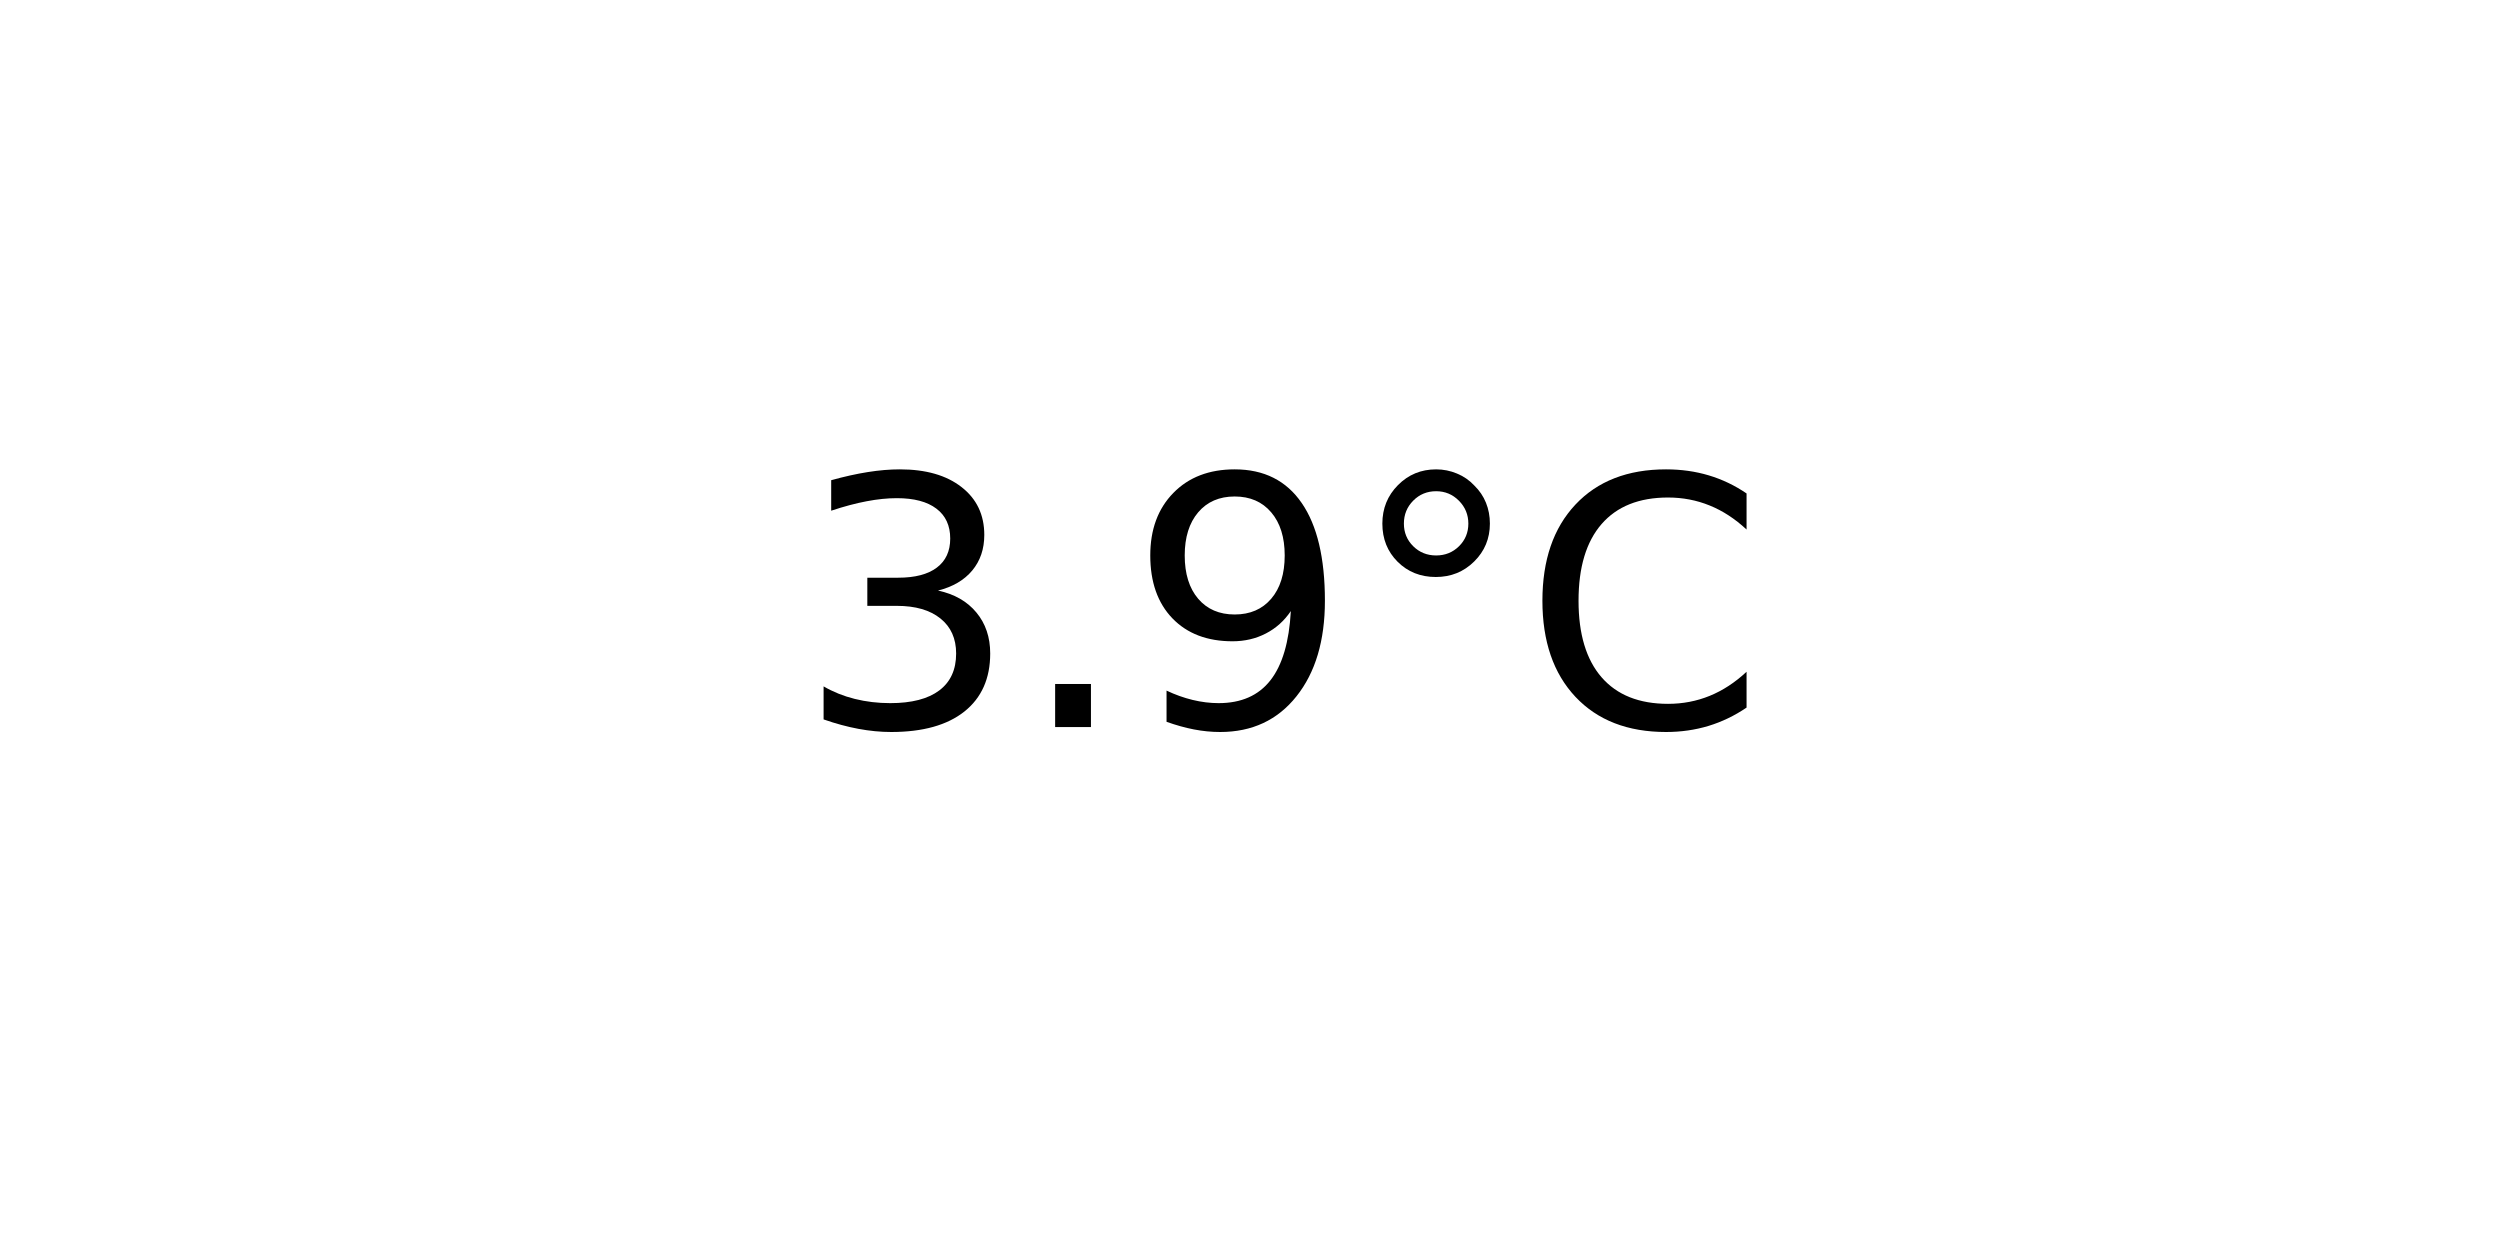
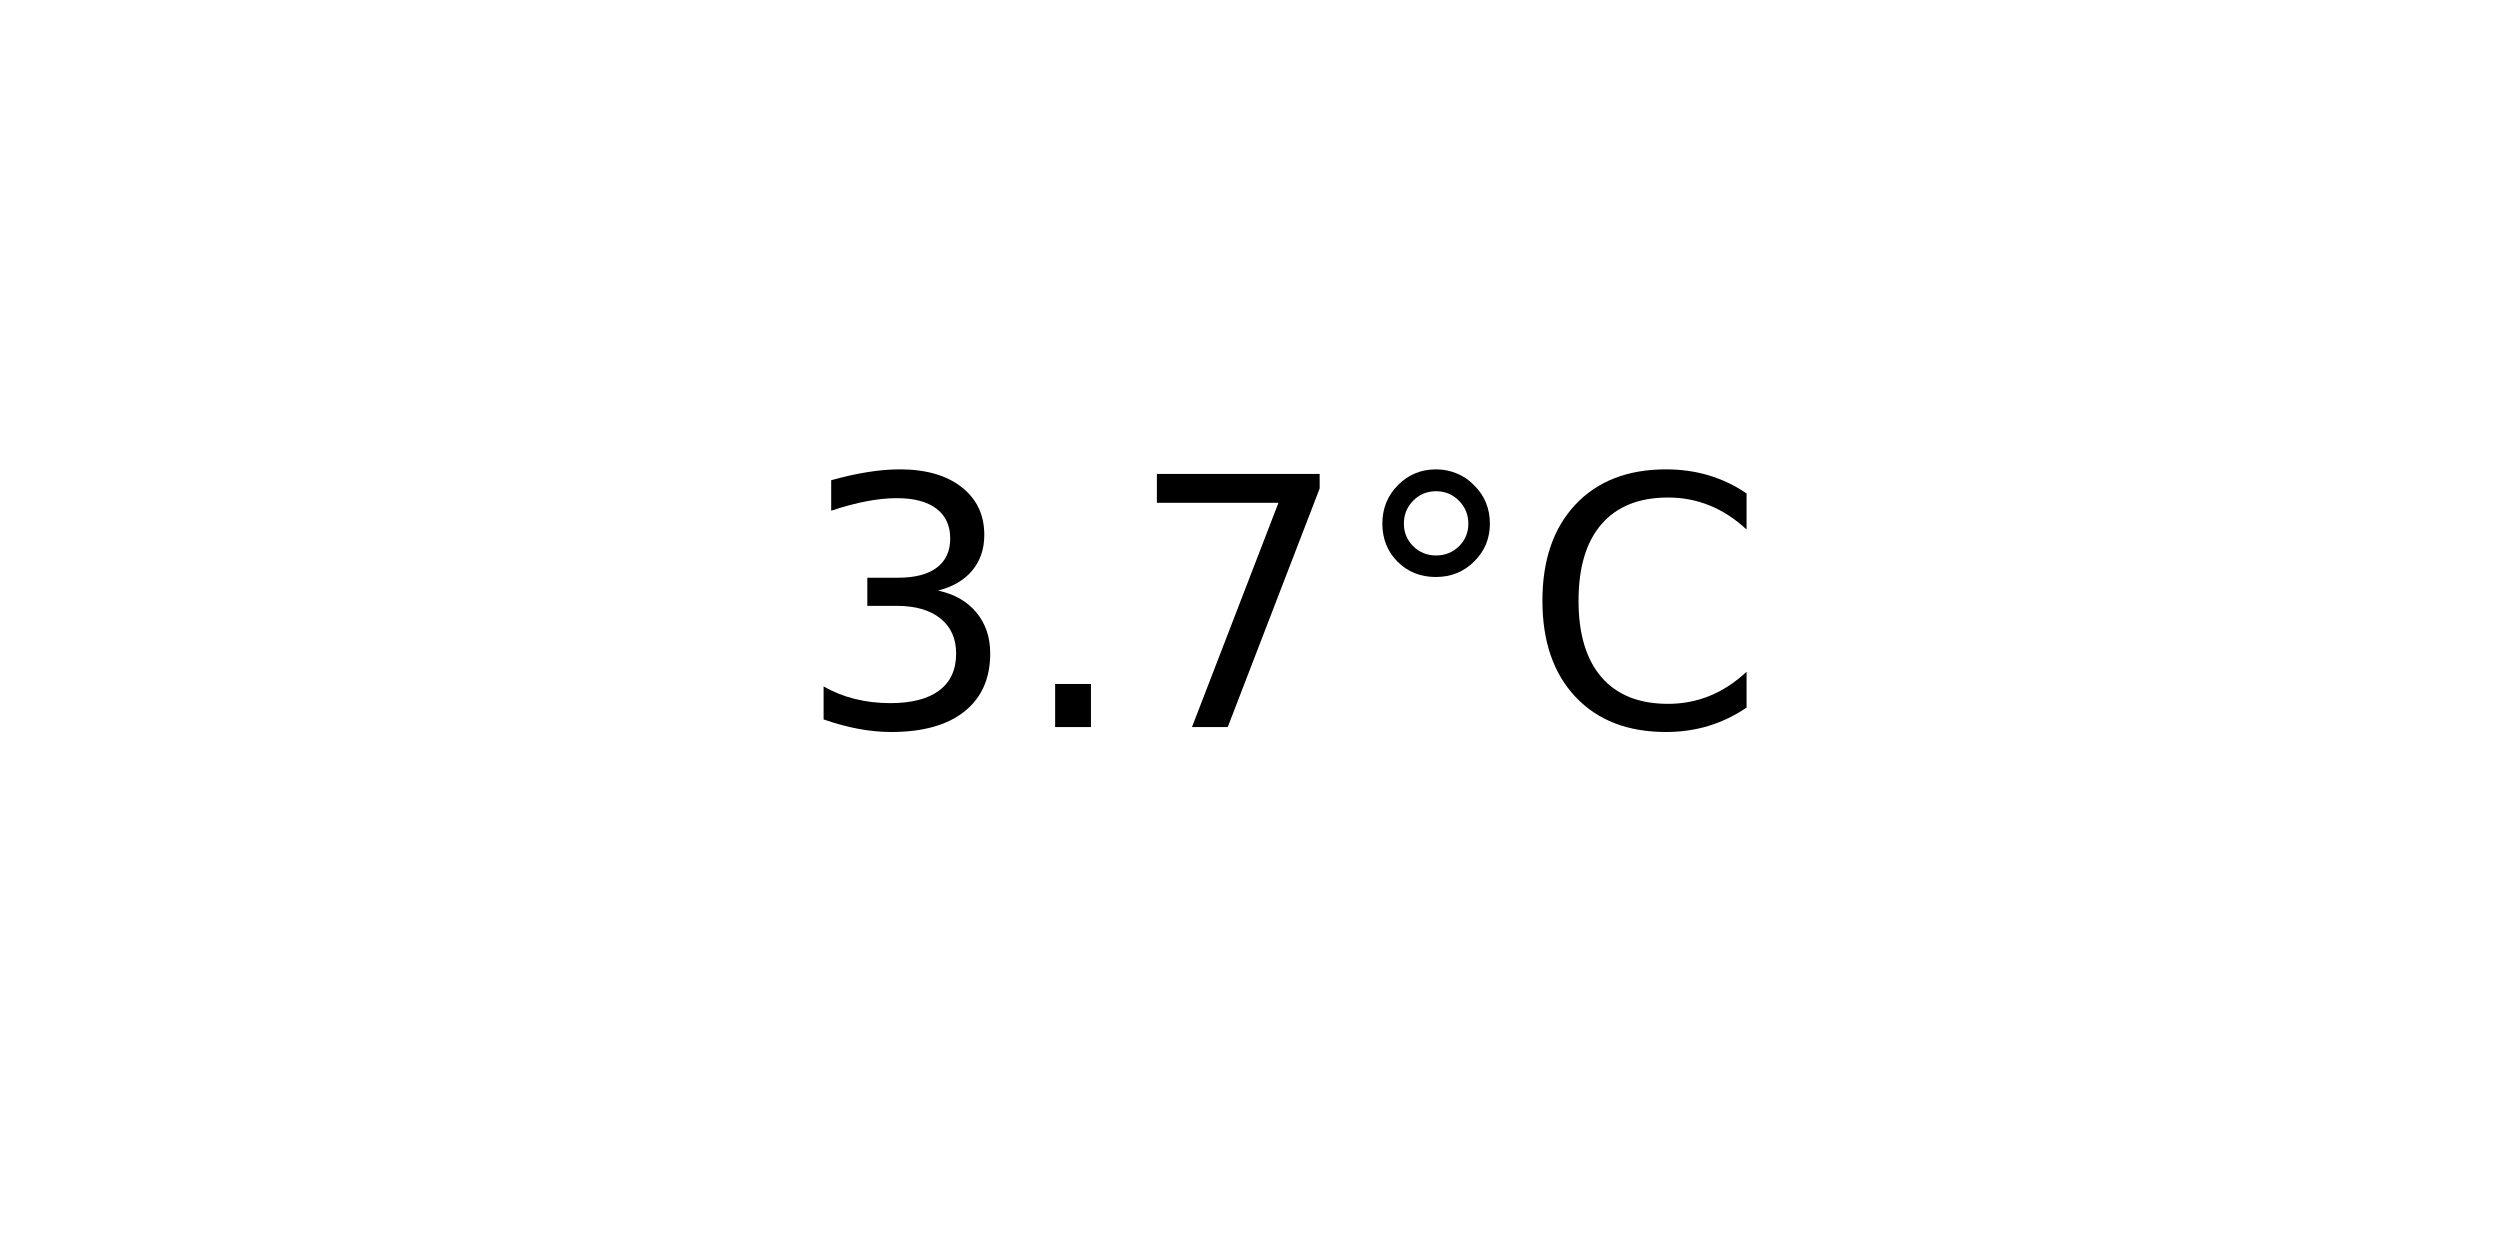
<svg xmlns="http://www.w3.org/2000/svg" xmlns:xlink="http://www.w3.org/1999/xlink" width="72pt" height="36pt" viewBox="0 0 72 36" version="1.1">
  <defs>
    <style type="text/css">*{stroke-linejoin: round; stroke-linecap: butt}</style>
  </defs>
  <g id="figure_1">
    <g id="axes_1">
      <g id="text_1">
        <g transform="translate(22.95703 20.93937) scale(0.1 -0.1)">
          <defs>
            <path id="DejaVuSans-33" d="M 2597 2516  Q 3050 2419 3304 2112  Q 3559 1806 3559 1356  Q 3559 666 3084 287  Q 2609 -91 1734 -91  Q 1441 -91 1130 -33  Q 819 25 488 141  L 488 750  Q 750 597 1062 519  Q 1375 441 1716 441  Q 2309 441 2620 675  Q 2931 909 2931 1356  Q 2931 1769 2642 2001  Q 2353 2234 1838 2234  L 1294 2234  L 1294 2753  L 1863 2753  Q 2328 2753 2575 2939  Q 2822 3125 2822 3475  Q 2822 3834 2567 4026  Q 2313 4219 1838 4219  Q 1578 4219 1281 4162  Q 984 4106 628 3988  L 628 4550  Q 988 4650 1302 4700  Q 1616 4750 1894 4750  Q 2613 4750 3031 4423  Q 3450 4097 3450 3541  Q 3450 3153 3228 2886  Q 3006 2619 2597 2516  z " transform="scale(0.015625)" />
            <path id="DejaVuSans-2e" d="M 684 794  L 1344 794  L 1344 0  L 684 0  L 684 794  z " transform="scale(0.015625)" />
-             <path id="DejaVuSans-39" d="M 703 97  L 703 672  Q 941 559 1184 500  Q 1428 441 1663 441  Q 2288 441 2617 861  Q 2947 1281 2994 2138  Q 2813 1869 2534 1725  Q 2256 1581 1919 1581  Q 1219 1581 811 2004  Q 403 2428 403 3163  Q 403 3881 828 4315  Q 1253 4750 1959 4750  Q 2769 4750 3195 4129  Q 3622 3509 3622 2328  Q 3622 1225 3098 567  Q 2575 -91 1691 -91  Q 1453 -91 1209 -44  Q 966 3 703 97  z M 1959 2075  Q 2384 2075 2632 2365  Q 2881 2656 2881 3163  Q 2881 3666 2632 3958  Q 2384 4250 1959 4250  Q 1534 4250 1286 3958  Q 1038 3666 1038 3163  Q 1038 2656 1286 2365  Q 1534 2075 1959 2075  z " transform="scale(0.015625)" />
+             <path id="DejaVuSans-37" d="M 525 4666  L 3525 4666  L 3525 4397  L 1831 0  L 1172 0  L 2766 4134  L 525 4134  L 525 4666  z " transform="scale(0.015625)" />
            <path id="DejaVuSans-b0" d="M 1600 4347  Q 1350 4347 1178 4173  Q 1006 4000 1006 3750  Q 1006 3503 1178 3333  Q 1350 3163 1600 3163  Q 1850 3163 2022 3333  Q 2194 3503 2194 3750  Q 2194 3997 2020 4172  Q 1847 4347 1600 4347  z M 1600 4750  Q 1800 4750 1984 4673  Q 2169 4597 2303 4453  Q 2447 4313 2519 4134  Q 2591 3956 2591 3750  Q 2591 3338 2302 3052  Q 2013 2766 1594 2766  Q 1172 2766 890 3047  Q 609 3328 609 3750  Q 609 4169 896 4459  Q 1184 4750 1600 4750  z " transform="scale(0.015625)" />
            <path id="DejaVuSans-43" d="M 4122 4306  L 4122 3641  Q 3803 3938 3442 4084  Q 3081 4231 2675 4231  Q 1875 4231 1450 3742  Q 1025 3253 1025 2328  Q 1025 1406 1450 917  Q 1875 428 2675 428  Q 3081 428 3442 575  Q 3803 722 4122 1019  L 4122 359  Q 3791 134 3420 21  Q 3050 -91 2638 -91  Q 1578 -91 968 557  Q 359 1206 359 2328  Q 359 3453 968 4101  Q 1578 4750 2638 4750  Q 3056 4750 3426 4639  Q 3797 4528 4122 4306  z " transform="scale(0.015625)" />
          </defs>
          <use xlink:href="#DejaVuSans-33" />
          <use xlink:href="#DejaVuSans-2e" x="63.623" />
-           <use xlink:href="#DejaVuSans-39" x="95.41" />
+           <use xlink:href="#DejaVuSans-37" x="95.41" />
          <use xlink:href="#DejaVuSans-b0" x="159.033" />
          <use xlink:href="#DejaVuSans-43" x="209.033" />
        </g>
      </g>
    </g>
  </g>
</svg>
